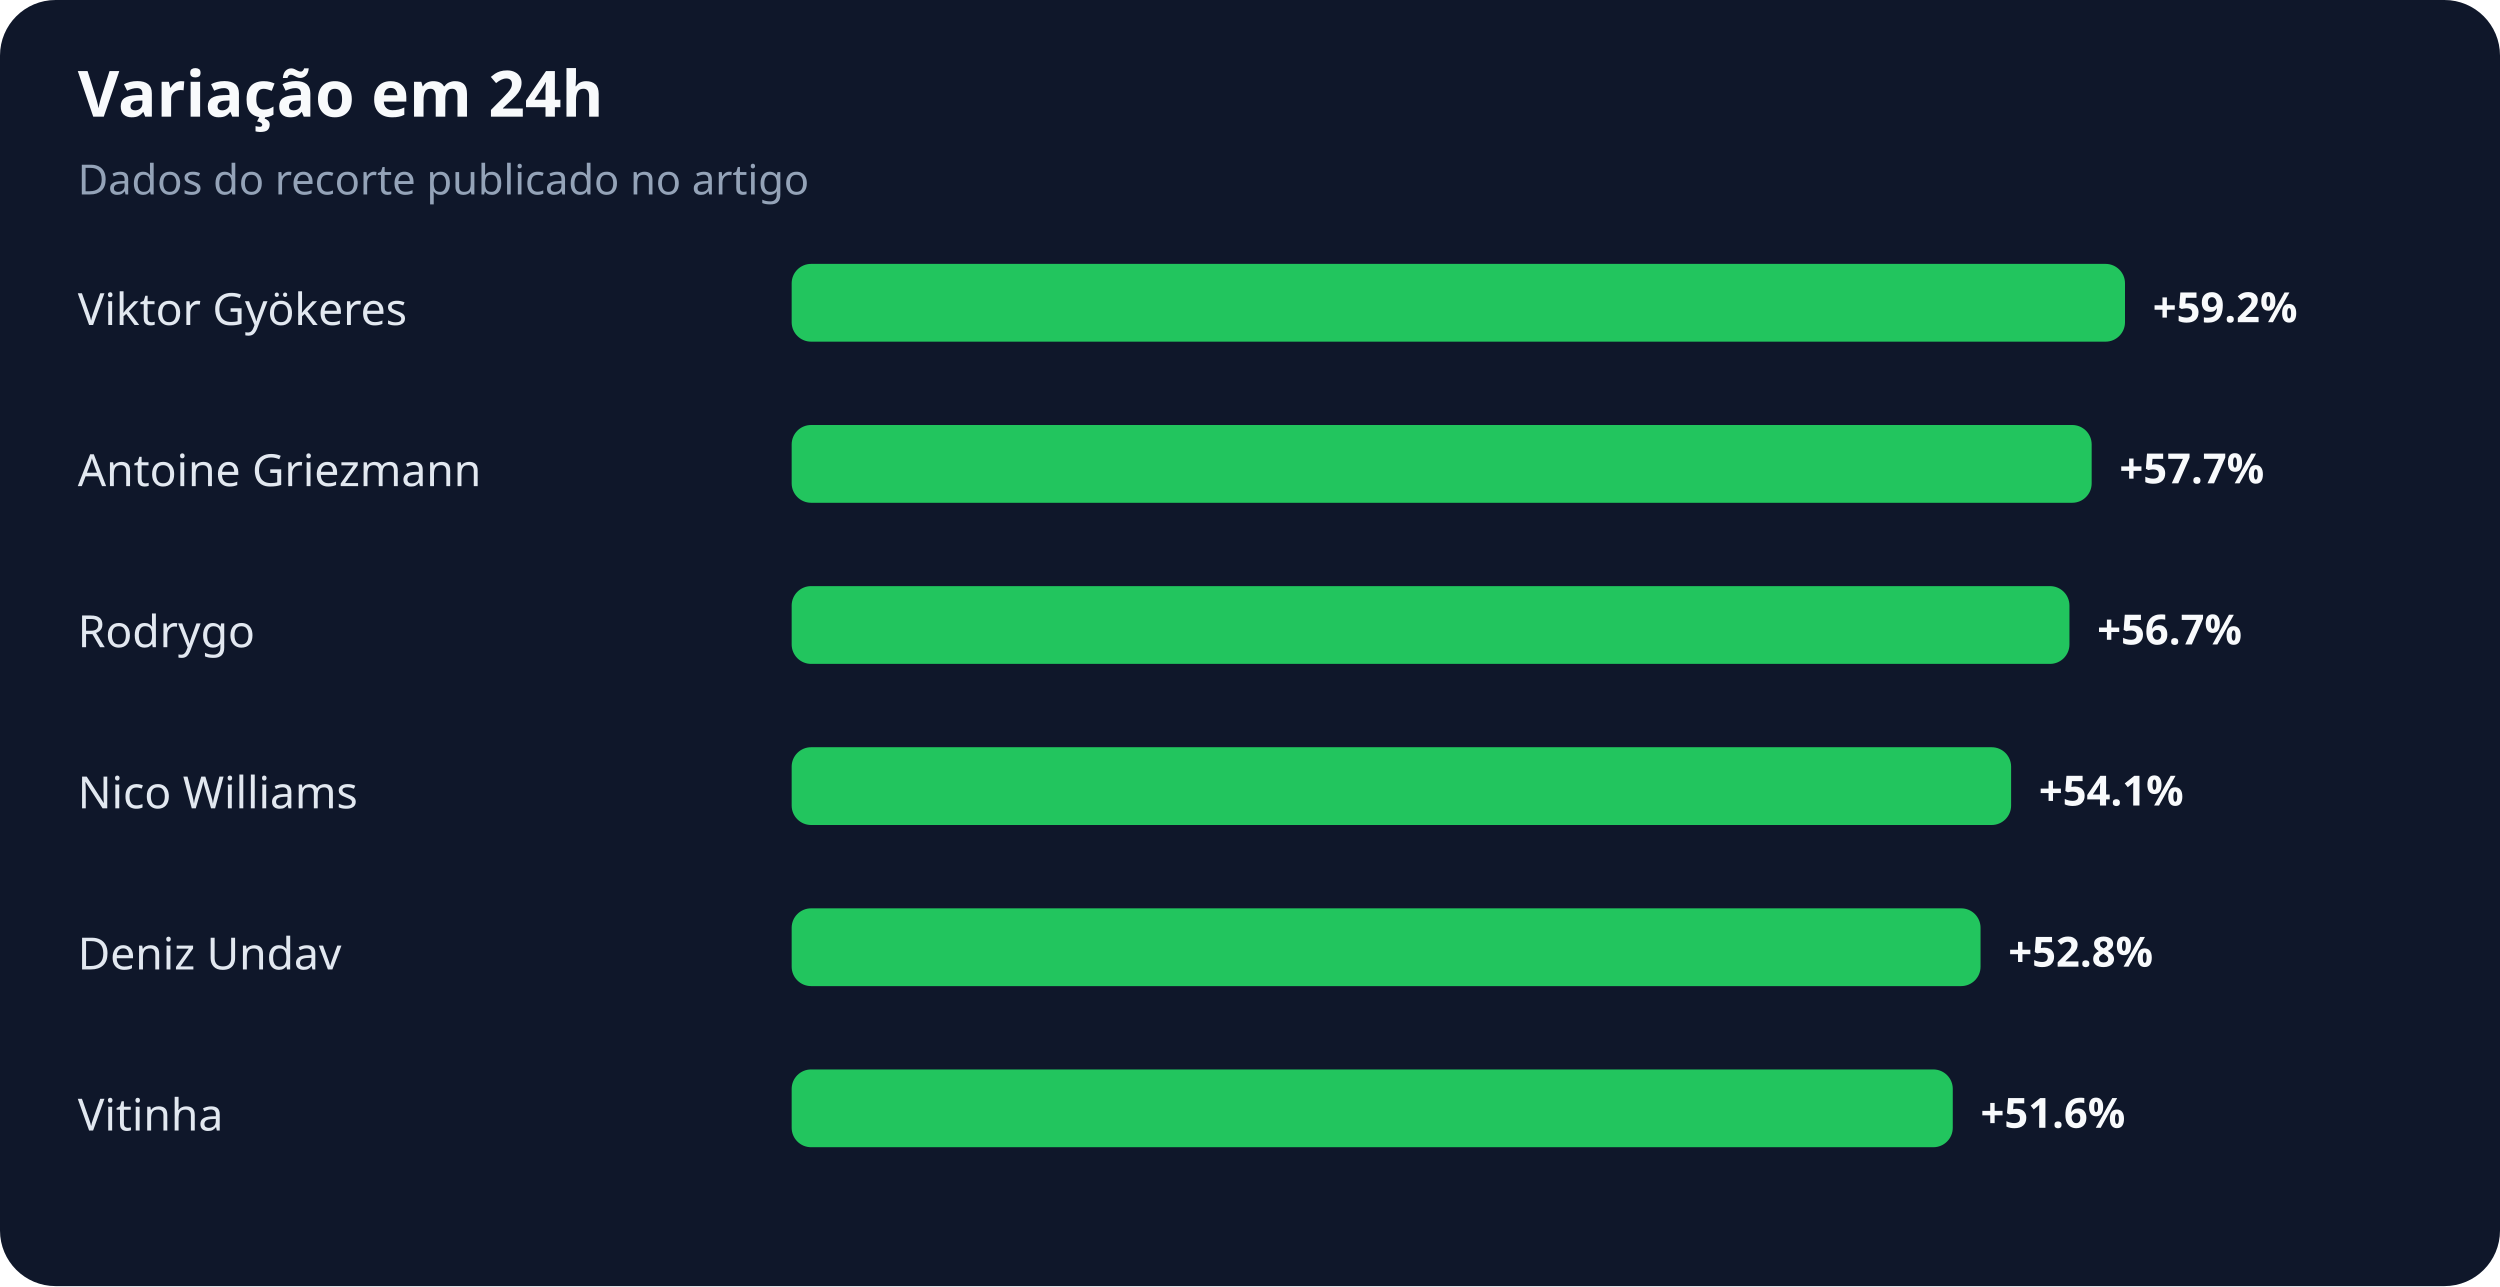
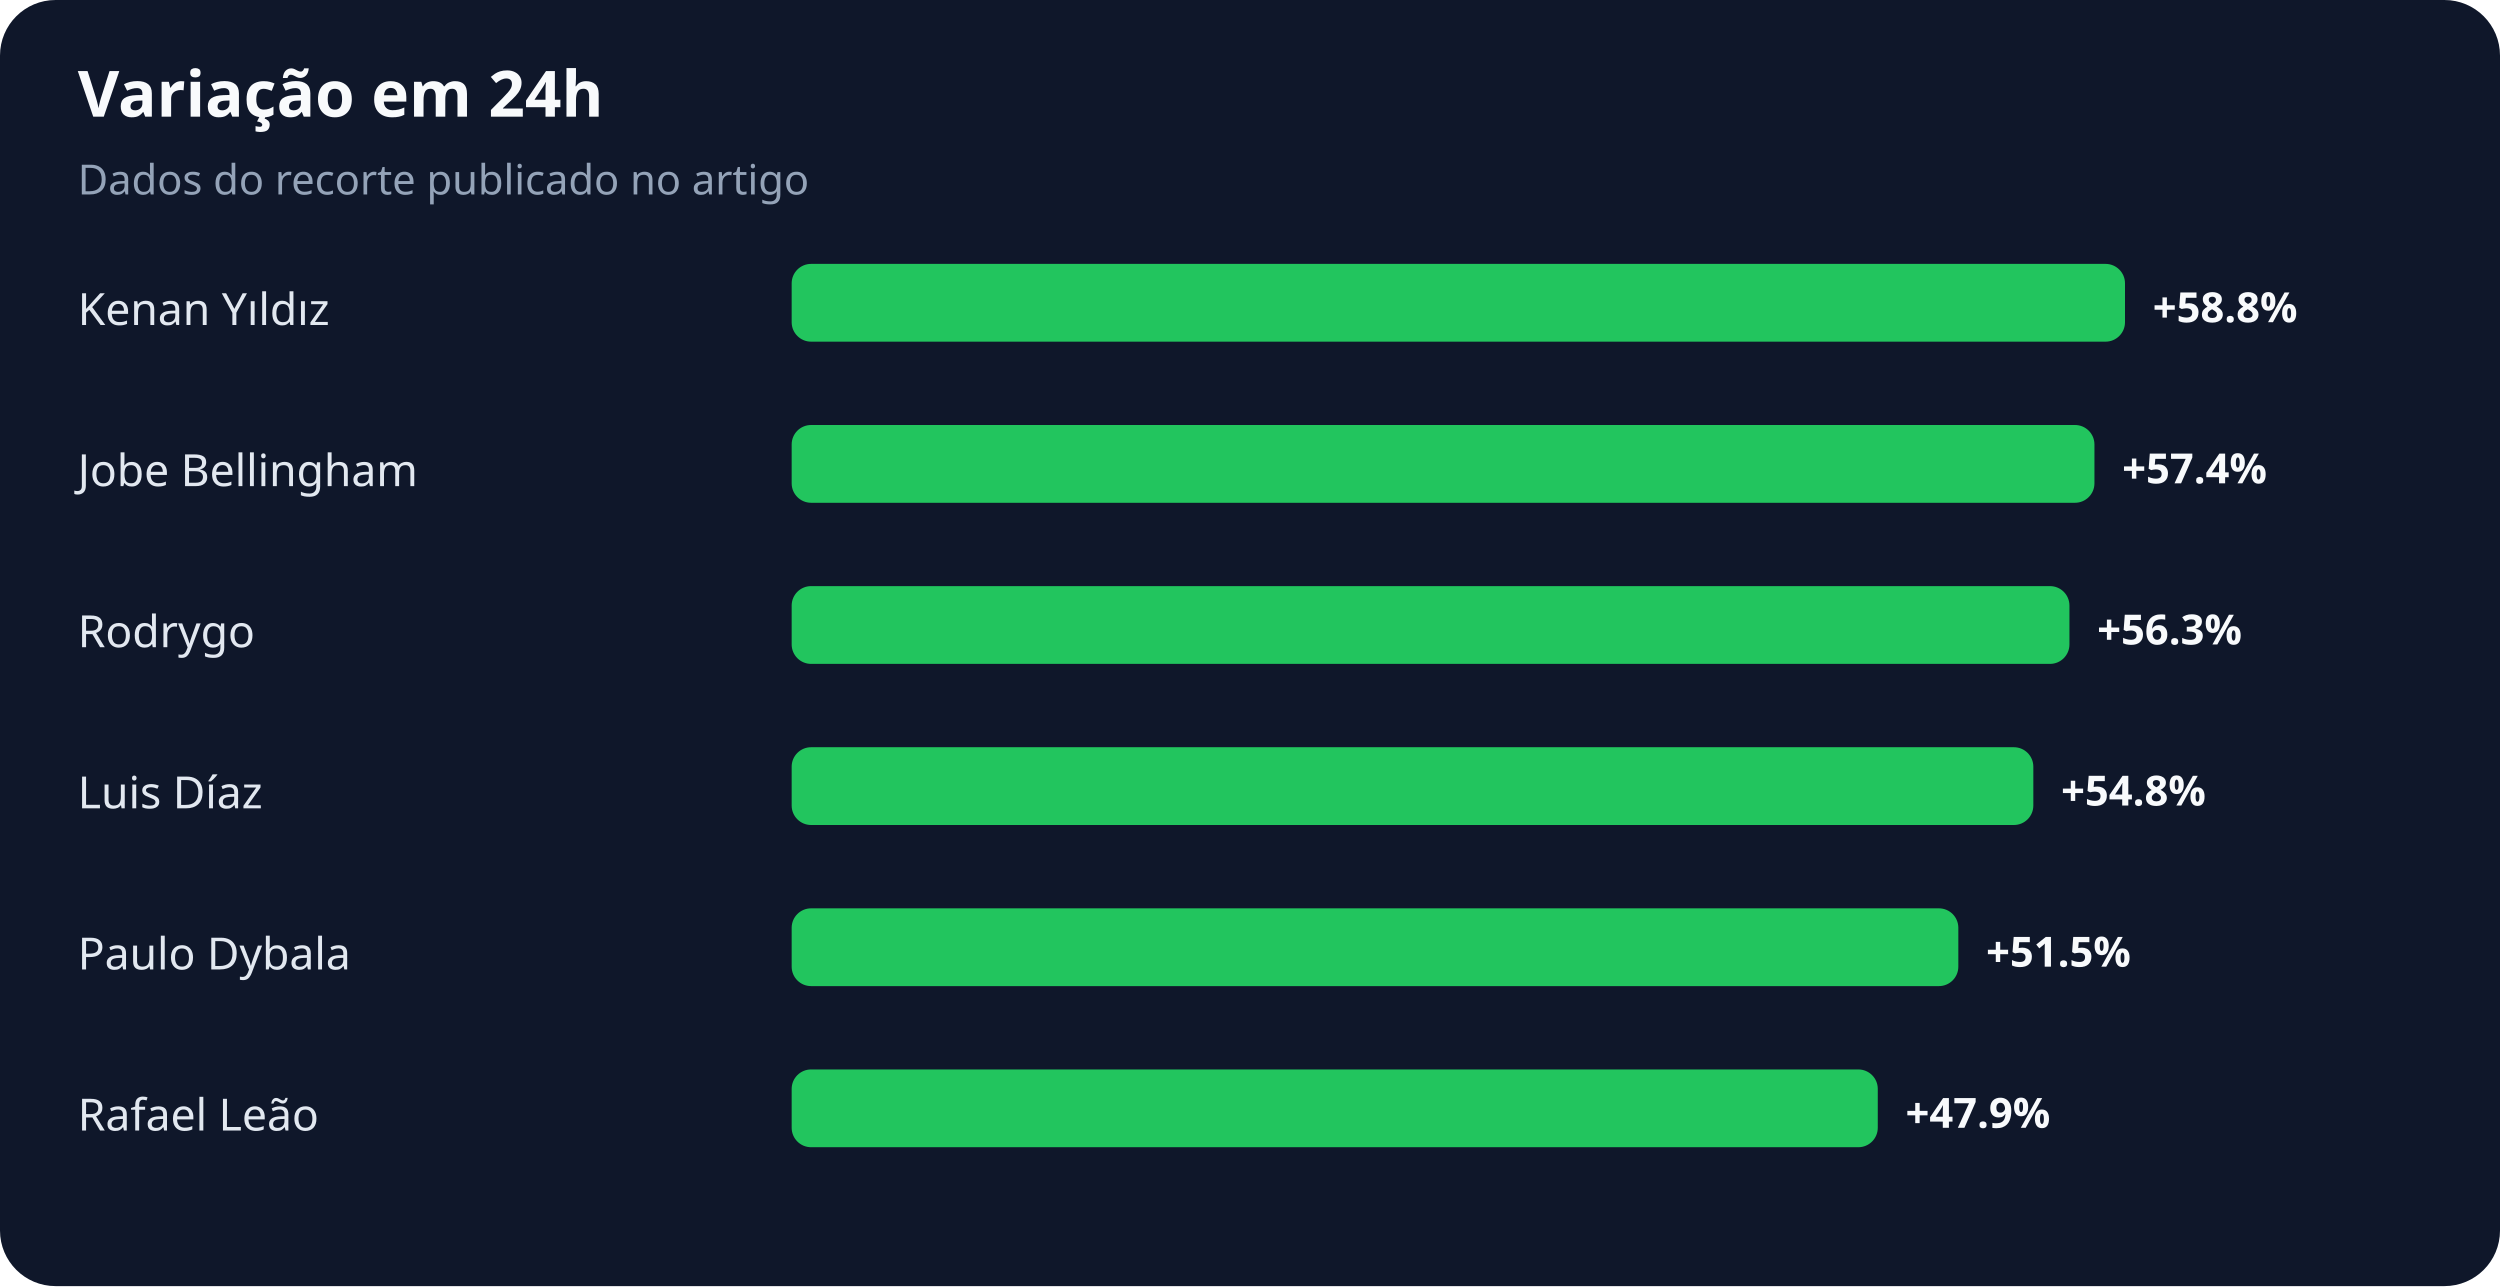
<svg xmlns="http://www.w3.org/2000/svg" width="900" height="463" viewBox="0 0 900 463" role="img" aria-labelledby="title desc">
  <rect width="100%" height="100%" rx="20" fill="#0f172a" />
  <text x="28" y="42" fill="#f8fafc" font-family="system-ui,sans-serif" font-size="23" font-weight="700">Variação em 24h</text>
  <text x="28" y="70" fill="#94a3b8" font-family="system-ui,sans-serif" font-size="15">Dados do recorte publicado no artigo</text>
-   <text x="28" y="117" fill="#e2e8f0" font-family="system-ui,sans-serif" font-size="16">Viktor Gyökeres</text>
+   <text x="28" y="117" fill="#e2e8f0" font-family="system-ui,sans-serif" font-size="16">Kenan Yıldız</text>
  <rect x="285" y="95" width="480" height="28" rx="7" fill="#22c55e" />
-   <text x="775" y="116" fill="#f8fafc" font-family="system-ui,sans-serif" font-size="15" font-weight="700">+59.2%</text>
-   <text x="28" y="175" fill="#e2e8f0" font-family="system-ui,sans-serif" font-size="16">Antoine Griezmann</text>
-   <rect x="285" y="153" width="468" height="28" rx="7" fill="#22c55e" />
-   <text x="763" y="174" fill="#f8fafc" font-family="system-ui,sans-serif" font-size="15" font-weight="700">+57.7%</text>
+   <text x="775" y="116" fill="#f8fafc" font-family="system-ui,sans-serif" font-size="15" font-weight="700">+58.8%</text>
+   <text x="28" y="175" fill="#e2e8f0" font-family="system-ui,sans-serif" font-size="16">Jobe Bellingham</text>
+   <rect x="285" y="153" width="469" height="28" rx="7" fill="#22c55e" />
+   <text x="764" y="174" fill="#f8fafc" font-family="system-ui,sans-serif" font-size="15" font-weight="700">+57.4%</text>
  <text x="28" y="233" fill="#e2e8f0" font-family="system-ui,sans-serif" font-size="16">Rodrygo</text>
  <rect x="285" y="211" width="460" height="28" rx="7" fill="#22c55e" />
-   <text x="755" y="232" fill="#f8fafc" font-family="system-ui,sans-serif" font-size="15" font-weight="700">+56.7%</text>
-   <text x="28" y="291" fill="#e2e8f0" font-family="system-ui,sans-serif" font-size="16">Nico Williams</text>
-   <rect x="285" y="269" width="439" height="28" rx="7" fill="#22c55e" />
-   <text x="734" y="290" fill="#f8fafc" font-family="system-ui,sans-serif" font-size="15" font-weight="700">+54.1%</text>
-   <text x="28" y="349" fill="#e2e8f0" font-family="system-ui,sans-serif" font-size="16">Deniz Undav</text>
-   <rect x="285" y="327" width="428" height="28" rx="7" fill="#22c55e" />
-   <text x="723" y="348" fill="#f8fafc" font-family="system-ui,sans-serif" font-size="15" font-weight="700">+52.8%</text>
-   <text x="28" y="407" fill="#e2e8f0" font-family="system-ui,sans-serif" font-size="16">Vitinha</text>
-   <rect x="285" y="385" width="418" height="28" rx="7" fill="#22c55e" />
-   <text x="713" y="406" fill="#f8fafc" font-family="system-ui,sans-serif" font-size="15" font-weight="700">+51.6%</text>
+   <text x="755" y="232" fill="#f8fafc" font-family="system-ui,sans-serif" font-size="15" font-weight="700">+56.3%</text>
+   <text x="28" y="291" fill="#e2e8f0" font-family="system-ui,sans-serif" font-size="16">Luis Díaz</text>
+   <rect x="285" y="269" width="447" height="28" rx="7" fill="#22c55e" />
+   <text x="742" y="290" fill="#f8fafc" font-family="system-ui,sans-serif" font-size="15" font-weight="700">+54.8%</text>
+   <text x="28" y="349" fill="#e2e8f0" font-family="system-ui,sans-serif" font-size="16">Paulo Dybala</text>
+   <rect x="285" y="327" width="420" height="28" rx="7" fill="#22c55e" />
+   <text x="715" y="348" fill="#f8fafc" font-family="system-ui,sans-serif" font-size="15" font-weight="700">+51.5%</text>
+   <text x="28" y="407" fill="#e2e8f0" font-family="system-ui,sans-serif" font-size="16">Rafael Leão</text>
+   <rect x="285" y="385" width="391" height="28" rx="7" fill="#22c55e" />
+   <text x="686" y="406" fill="#f8fafc" font-family="system-ui,sans-serif" font-size="15" font-weight="700">+47.9%</text>
</svg>
